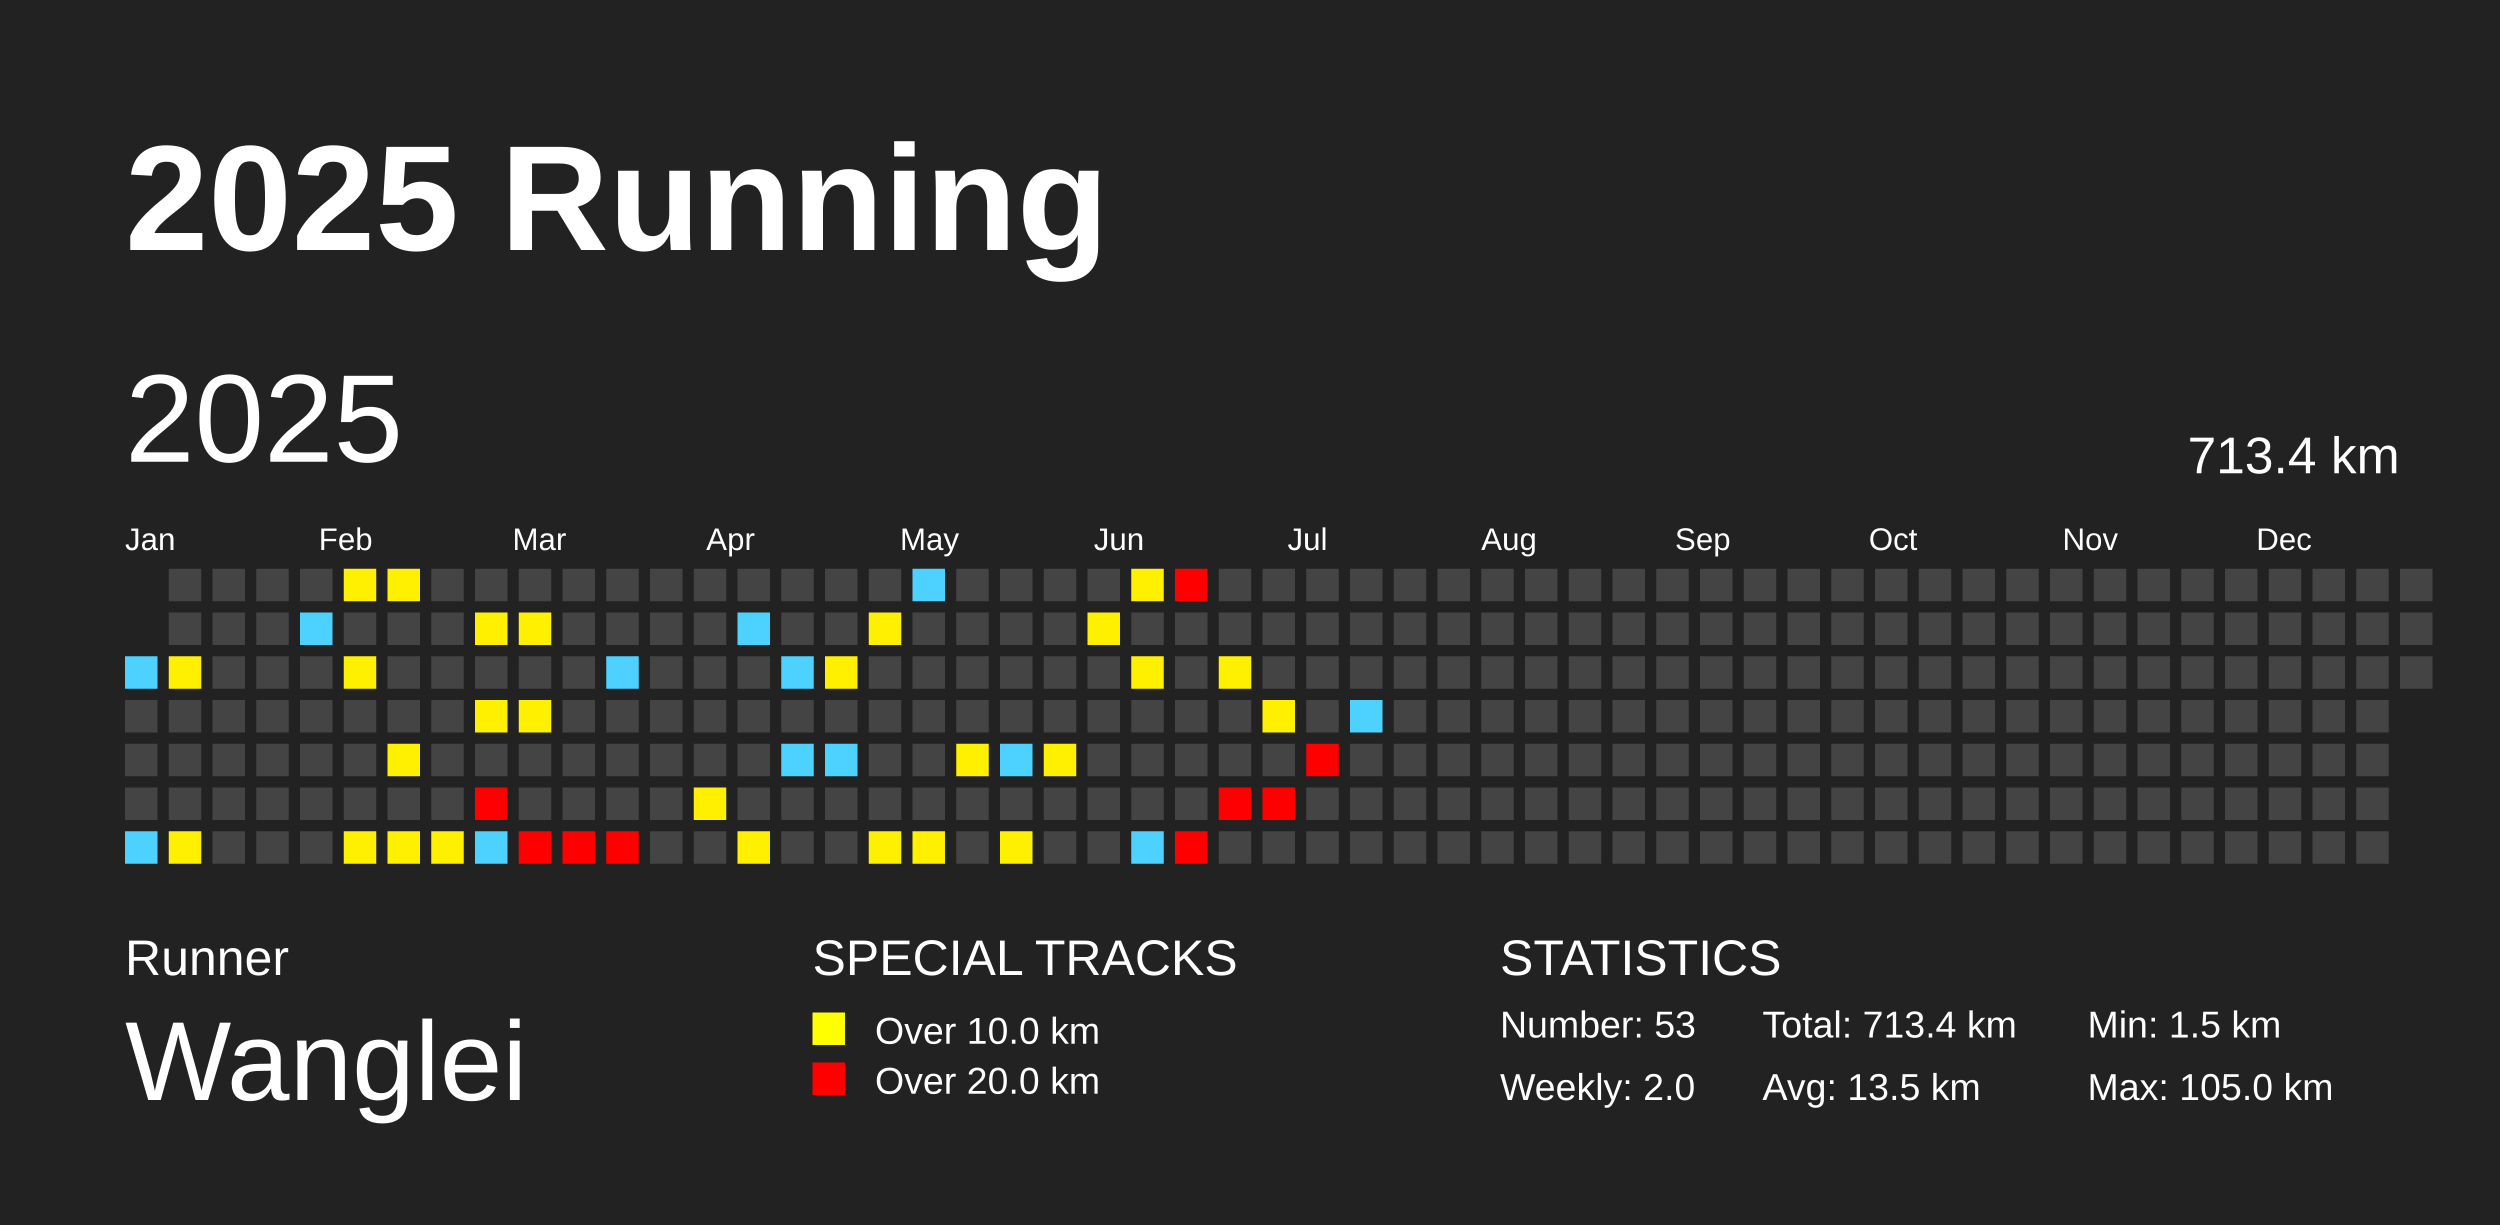
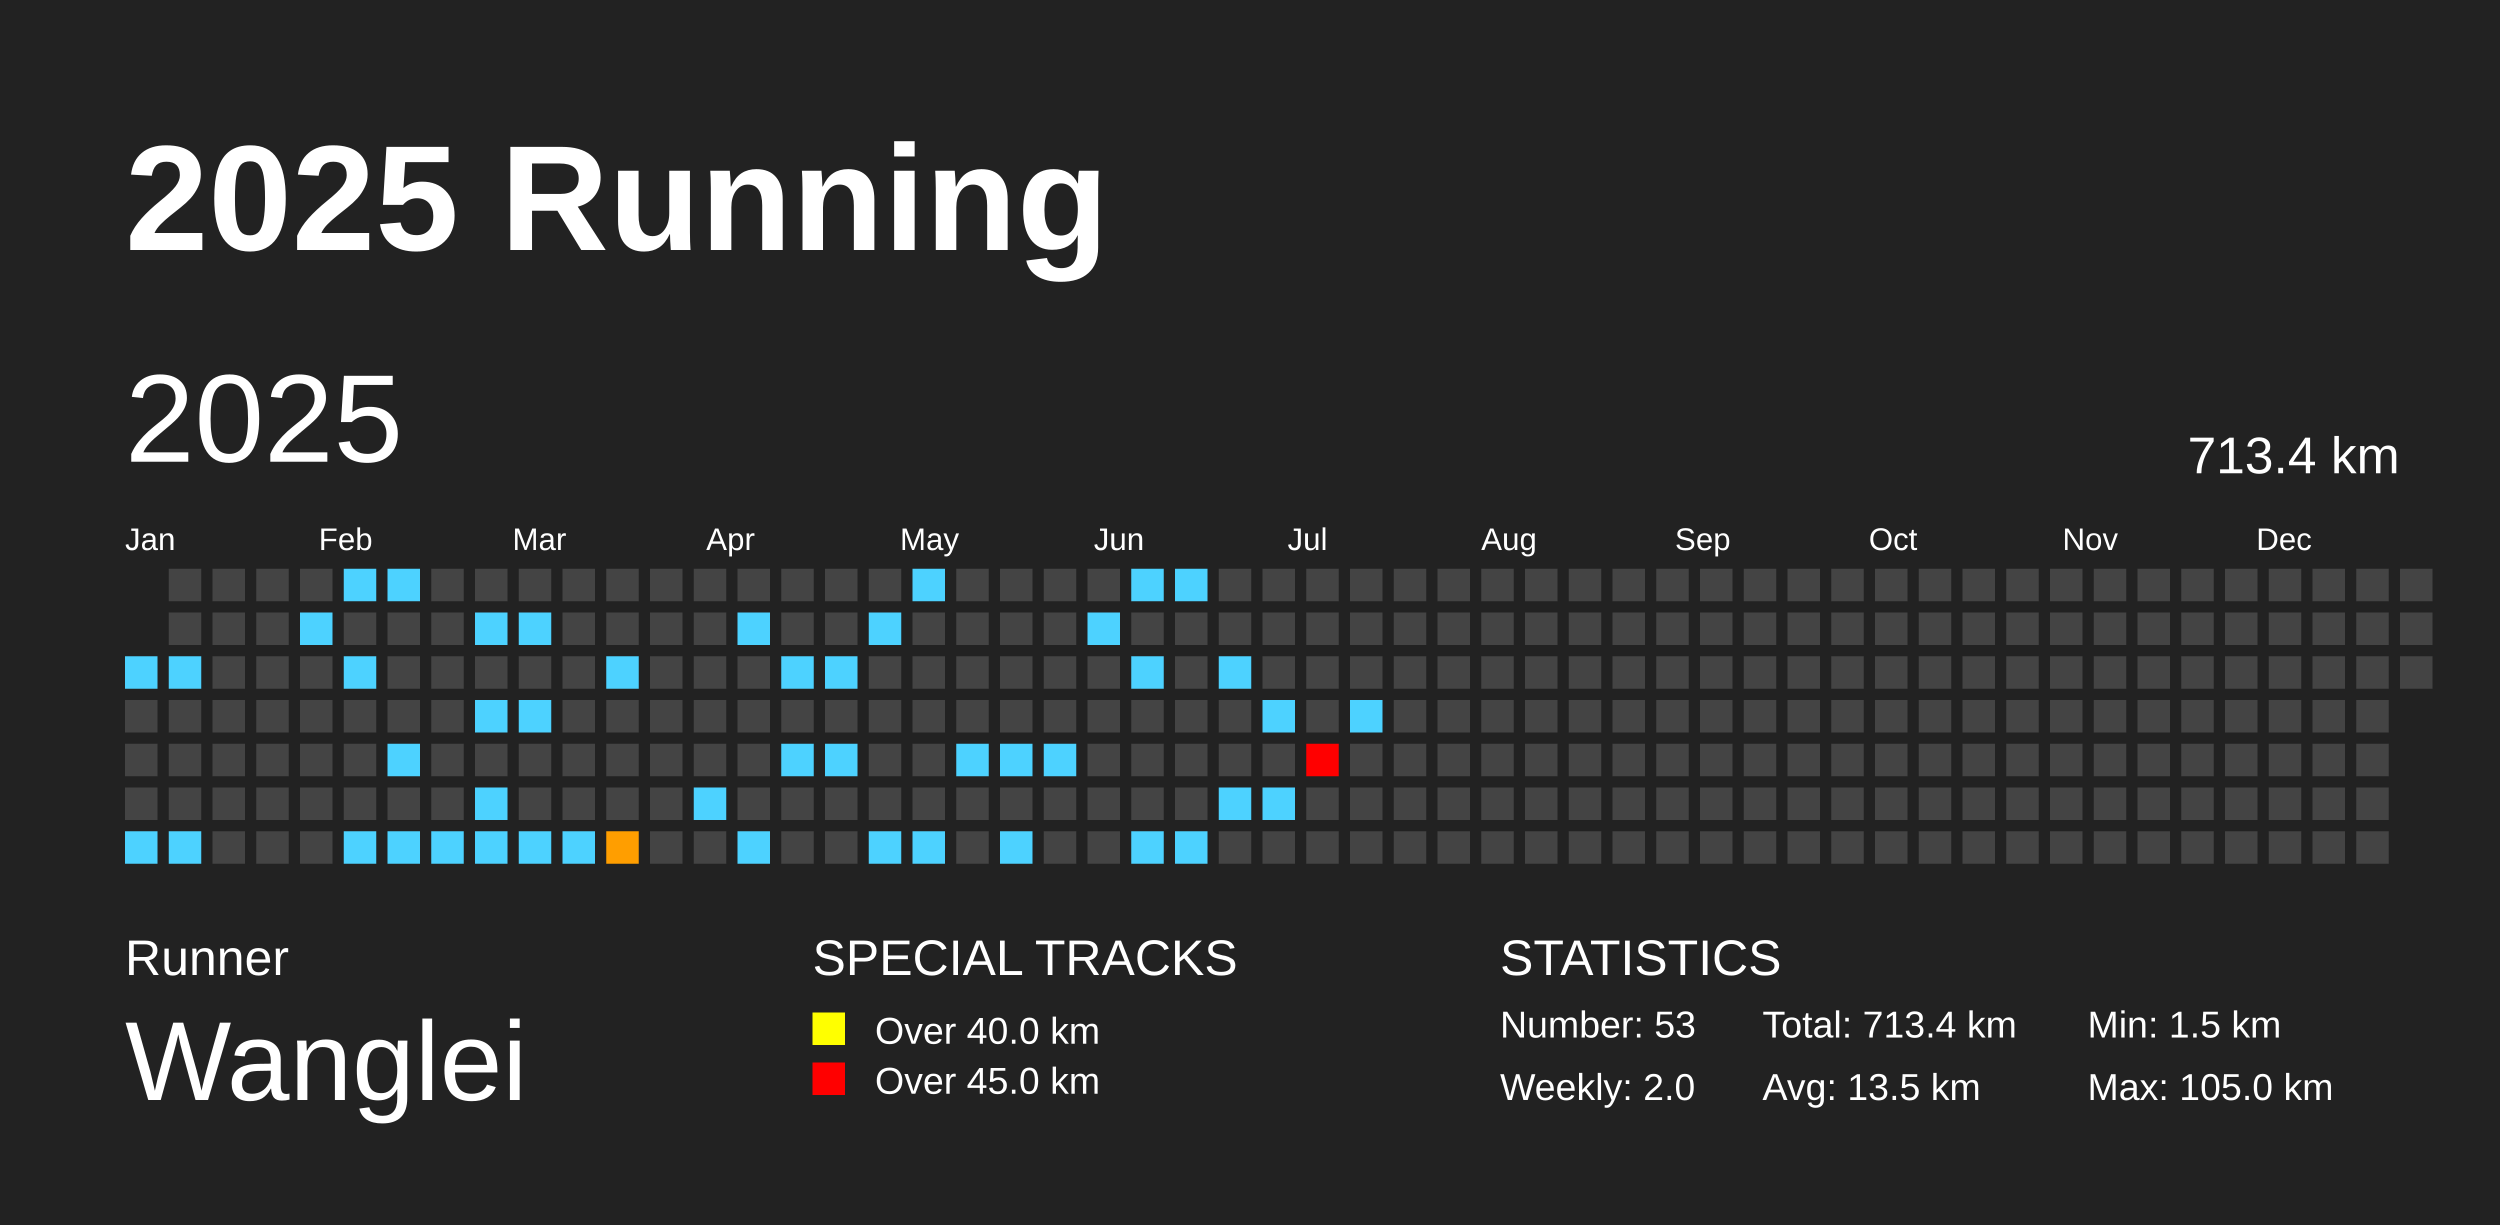
<svg xmlns="http://www.w3.org/2000/svg" baseProfile="full" height="98mm" version="1.1" viewBox="0,0,200,98" width="200mm">
  <defs />
  <rect fill="#222222" height="98" width="200" x="0" y="0" />
  <text fill="#FFFFFF" style="font-size:12px; font-family:Arial; font-weight:bold;" x="10" y="20">2025 Running</text>
  <text fill="#FFFFFF" style="font-size:4px; font-family:Arial" x="10" y="78">Runner</text>
  <text fill="#FFFFFF" style="font-size:9px; font-family:Arial" x="10" y="88">Wanglei</text>
  <text fill="#FFFFFF" style="font-size:4px; font-family:Arial" x="65" y="78">SPECIAL TRACKS</text>
  <rect fill="yellow" height="2.6" width="2.6" x="65" y="81" />
-   <text fill="#FFFFFF" style="font-size:3px; font-family:Arial" x="70" y="83.5">Over 10.0 km</text>
+   <text fill="#FFFFFF" style="font-size:3px; font-family:Arial" x="70" y="83.5">Over 40.0 km</text>
  <rect fill="red" height="2.6" width="2.6" x="65" y="85" />
-   <text fill="#FFFFFF" style="font-size:3px; font-family:Arial" x="70" y="87.5">Over 20.0 km</text>
+   <text fill="#FFFFFF" style="font-size:3px; font-family:Arial" x="70" y="87.5">Over 45.0 km</text>
  <text fill="#FFFFFF" style="font-size:4px; font-family:Arial" x="120" y="78">STATISTICS</text>
  <text fill="#FFFFFF" style="font-size:3px; font-family:Arial" x="120" y="83">Number: 53</text>
  <text fill="#FFFFFF" style="font-size:3px; font-family:Arial" x="120" y="88">Weekly: 2.0</text>
  <text fill="#FFFFFF" style="font-size:3px; font-family:Arial" x="141" y="83">Total: 713.4 km</text>
  <text fill="#FFFFFF" style="font-size:3px; font-family:Arial" x="141" y="88">Avg: 13.5 km</text>
  <text fill="#FFFFFF" style="font-size:3px; font-family:Arial" x="167" y="83">Min: 1.5 km</text>
  <text fill="#FFFFFF" style="font-size:3px; font-family:Arial" x="167" y="88">Max: 105.0 km</text>
  <text dominant-baseline="hanging" fill="#FFFFFF" style="font-size:10.0px; font-family:Arial;" x="10" y="30">2025</text>
  <text dominant-baseline="hanging" fill="#FFFFFF" style="font-size:4.125px; font-family:Arial;" x="175" y="35">713.4 km</text>
  <text fill="#FFFFFF" style="font-size:2.5px; font-family:Arial" x="10.0" y="44">Jan</text>
  <text fill="#FFFFFF" style="font-size:2.5px; font-family:Arial" x="25.5" y="44">Feb</text>
  <text fill="#FFFFFF" style="font-size:2.5px; font-family:Arial" x="41.0" y="44">Mar</text>
  <text fill="#FFFFFF" style="font-size:2.5px; font-family:Arial" x="56.5" y="44">Apr</text>
  <text fill="#FFFFFF" style="font-size:2.5px; font-family:Arial" x="72.0" y="44">May</text>
  <text fill="#FFFFFF" style="font-size:2.5px; font-family:Arial" x="87.5" y="44">Jun</text>
  <text fill="#FFFFFF" style="font-size:2.5px; font-family:Arial" x="103.0" y="44">Jul</text>
  <text fill="#FFFFFF" style="font-size:2.5px; font-family:Arial" x="118.5" y="44">Aug</text>
  <text fill="#FFFFFF" style="font-size:2.5px; font-family:Arial" x="134.0" y="44">Sep</text>
  <text fill="#FFFFFF" style="font-size:2.5px; font-family:Arial" x="149.5" y="44">Oct</text>
  <text fill="#FFFFFF" style="font-size:2.5px; font-family:Arial" x="165.0" y="44">Nov</text>
  <text fill="#FFFFFF" style="font-size:2.5px; font-family:Arial" x="180.5" y="44">Dec</text>
  <rect fill="#4dd2ff" height="2.6" width="2.6" x="10.0" y="52.5" />
  <rect fill="#444444" height="2.6" width="2.6" x="10.0" y="56.0" />
  <rect fill="#444444" height="2.6" width="2.6" x="10.0" y="59.5" />
  <rect fill="#444444" height="2.6" width="2.6" x="10.0" y="63.0" />
  <rect fill="#4dd2ff" height="2.6" width="2.6" x="10.0" y="66.5" />
  <rect fill="#444444" height="2.6" width="2.6" x="13.5" y="45.5" />
  <rect fill="#444444" height="2.6" width="2.6" x="13.5" y="49.0" />
-   <rect fill="#fff000" height="2.6" width="2.6" x="13.5" y="52.5" />
+   <rect fill="#4dd2ff" height="2.6" width="2.6" x="13.5" y="52.5" />
  <rect fill="#444444" height="2.6" width="2.6" x="13.5" y="56.0" />
  <rect fill="#444444" height="2.6" width="2.6" x="13.5" y="59.5" />
  <rect fill="#444444" height="2.6" width="2.6" x="13.5" y="63.0" />
-   <rect fill="#fff000" height="2.6" width="2.6" x="13.5" y="66.5" />
+   <rect fill="#4dd2ff" height="2.6" width="2.6" x="13.5" y="66.5" />
  <rect fill="#444444" height="2.6" width="2.6" x="17.0" y="45.5" />
  <rect fill="#444444" height="2.6" width="2.6" x="17.0" y="49.0" />
  <rect fill="#444444" height="2.6" width="2.6" x="17.0" y="52.5" />
  <rect fill="#444444" height="2.6" width="2.6" x="17.0" y="56.0" />
  <rect fill="#444444" height="2.6" width="2.6" x="17.0" y="59.5" />
  <rect fill="#444444" height="2.6" width="2.6" x="17.0" y="63.0" />
  <rect fill="#444444" height="2.6" width="2.6" x="17.0" y="66.5" />
  <rect fill="#444444" height="2.6" width="2.6" x="20.5" y="45.5" />
  <rect fill="#444444" height="2.6" width="2.6" x="20.5" y="49.0" />
  <rect fill="#444444" height="2.6" width="2.6" x="20.5" y="52.5" />
  <rect fill="#444444" height="2.6" width="2.6" x="20.5" y="56.0" />
  <rect fill="#444444" height="2.6" width="2.6" x="20.5" y="59.5" />
  <rect fill="#444444" height="2.6" width="2.6" x="20.5" y="63.0" />
  <rect fill="#444444" height="2.6" width="2.6" x="20.5" y="66.5" />
  <rect fill="#444444" height="2.6" width="2.6" x="24.0" y="45.5" />
  <rect fill="#4dd2ff" height="2.6" width="2.6" x="24.0" y="49.0" />
  <rect fill="#444444" height="2.6" width="2.6" x="24.0" y="52.5" />
  <rect fill="#444444" height="2.6" width="2.6" x="24.0" y="56.0" />
  <rect fill="#444444" height="2.6" width="2.6" x="24.0" y="59.5" />
  <rect fill="#444444" height="2.6" width="2.6" x="24.0" y="63.0" />
  <rect fill="#444444" height="2.6" width="2.6" x="24.0" y="66.5" />
-   <rect fill="#fff000" height="2.6" width="2.6" x="27.5" y="45.5" />
+   <rect fill="#4dd2ff" height="2.6" width="2.6" x="27.5" y="45.5" />
  <rect fill="#444444" height="2.6" width="2.6" x="27.5" y="49.0" />
-   <rect fill="#fff000" height="2.6" width="2.6" x="27.5" y="52.5" />
+   <rect fill="#4dd2ff" height="2.6" width="2.6" x="27.5" y="52.5" />
  <rect fill="#444444" height="2.6" width="2.6" x="27.5" y="56.0" />
  <rect fill="#444444" height="2.6" width="2.6" x="27.5" y="59.5" />
  <rect fill="#444444" height="2.6" width="2.6" x="27.5" y="63.0" />
-   <rect fill="#fff000" height="2.6" width="2.6" x="27.5" y="66.5" />
-   <rect fill="#fff000" height="2.6" width="2.6" x="31.0" y="45.5" />
+   <rect fill="#4dd2ff" height="2.6" width="2.6" x="27.5" y="66.5" />
+   <rect fill="#4dd2ff" height="2.6" width="2.6" x="31.0" y="45.5" />
  <rect fill="#444444" height="2.6" width="2.6" x="31.0" y="49.0" />
  <rect fill="#444444" height="2.6" width="2.6" x="31.0" y="52.5" />
  <rect fill="#444444" height="2.6" width="2.6" x="31.0" y="56.0" />
-   <rect fill="#fff000" height="2.6" width="2.6" x="31.0" y="59.5" />
+   <rect fill="#4dd2ff" height="2.6" width="2.6" x="31.0" y="59.5" />
  <rect fill="#444444" height="2.6" width="2.6" x="31.0" y="63.0" />
-   <rect fill="#fff000" height="2.6" width="2.6" x="31.0" y="66.5" />
+   <rect fill="#4dd2ff" height="2.6" width="2.6" x="31.0" y="66.5" />
  <rect fill="#444444" height="2.6" width="2.6" x="34.5" y="45.5" />
  <rect fill="#444444" height="2.6" width="2.6" x="34.5" y="49.0" />
  <rect fill="#444444" height="2.6" width="2.6" x="34.5" y="52.5" />
  <rect fill="#444444" height="2.6" width="2.6" x="34.5" y="56.0" />
  <rect fill="#444444" height="2.6" width="2.6" x="34.5" y="59.5" />
  <rect fill="#444444" height="2.6" width="2.6" x="34.5" y="63.0" />
-   <rect fill="#fff000" height="2.6" width="2.6" x="34.5" y="66.5" />
+   <rect fill="#4dd2ff" height="2.6" width="2.6" x="34.5" y="66.5" />
  <rect fill="#444444" height="2.6" width="2.6" x="38.0" y="45.5" />
-   <rect fill="#fff000" height="2.6" width="2.6" x="38.0" y="49.0" />
+   <rect fill="#4dd2ff" height="2.6" width="2.6" x="38.0" y="49.0" />
  <rect fill="#444444" height="2.6" width="2.6" x="38.0" y="52.5" />
-   <rect fill="#fff000" height="2.6" width="2.6" x="38.0" y="56.0" />
+   <rect fill="#4dd2ff" height="2.6" width="2.6" x="38.0" y="56.0" />
  <rect fill="#444444" height="2.6" width="2.6" x="38.0" y="59.5" />
-   <rect fill="red" height="2.6" width="2.6" x="38.0" y="63.0" />
+   <rect fill="#4dd2ff" height="2.6" width="2.6" x="38.0" y="63.0" />
  <rect fill="#4dd2ff" height="2.6" width="2.6" x="38.0" y="66.5" />
  <rect fill="#444444" height="2.6" width="2.6" x="41.5" y="45.5" />
-   <rect fill="#fff000" height="2.6" width="2.6" x="41.5" y="49.0" />
+   <rect fill="#4dd2ff" height="2.6" width="2.6" x="41.5" y="49.0" />
  <rect fill="#444444" height="2.6" width="2.6" x="41.5" y="52.5" />
-   <rect fill="#fff000" height="2.6" width="2.6" x="41.5" y="56.0" />
+   <rect fill="#4dd2ff" height="2.6" width="2.6" x="41.5" y="56.0" />
  <rect fill="#444444" height="2.6" width="2.6" x="41.5" y="59.5" />
  <rect fill="#444444" height="2.6" width="2.6" x="41.5" y="63.0" />
-   <rect fill="red" height="2.6" width="2.6" x="41.5" y="66.5" />
+   <rect fill="#4dd2ff" height="2.6" width="2.6" x="41.5" y="66.5" />
  <rect fill="#444444" height="2.6" width="2.6" x="45.0" y="45.5" />
  <rect fill="#444444" height="2.6" width="2.6" x="45.0" y="49.0" />
  <rect fill="#444444" height="2.6" width="2.6" x="45.0" y="52.5" />
  <rect fill="#444444" height="2.6" width="2.6" x="45.0" y="56.0" />
  <rect fill="#444444" height="2.6" width="2.6" x="45.0" y="59.5" />
  <rect fill="#444444" height="2.6" width="2.6" x="45.0" y="63.0" />
-   <rect fill="red" height="2.6" width="2.6" x="45.0" y="66.5" />
+   <rect fill="#4dd2ff" height="2.6" width="2.6" x="45.0" y="66.5" />
  <rect fill="#444444" height="2.6" width="2.6" x="48.5" y="45.5" />
  <rect fill="#444444" height="2.6" width="2.6" x="48.5" y="49.0" />
  <rect fill="#4dd2ff" height="2.6" width="2.6" x="48.5" y="52.5" />
  <rect fill="#444444" height="2.6" width="2.6" x="48.5" y="56.0" />
  <rect fill="#444444" height="2.6" width="2.6" x="48.5" y="59.5" />
  <rect fill="#444444" height="2.6" width="2.6" x="48.5" y="63.0" />
-   <rect fill="red" height="2.6" width="2.6" x="48.5" y="66.5" />
+   <rect fill="#ff9e00" height="2.6" width="2.6" x="48.5" y="66.5" />
  <rect fill="#444444" height="2.6" width="2.6" x="52.0" y="45.5" />
  <rect fill="#444444" height="2.6" width="2.6" x="52.0" y="49.0" />
  <rect fill="#444444" height="2.6" width="2.6" x="52.0" y="52.5" />
  <rect fill="#444444" height="2.6" width="2.6" x="52.0" y="56.0" />
  <rect fill="#444444" height="2.6" width="2.6" x="52.0" y="59.5" />
  <rect fill="#444444" height="2.6" width="2.6" x="52.0" y="63.0" />
  <rect fill="#444444" height="2.6" width="2.6" x="52.0" y="66.5" />
  <rect fill="#444444" height="2.6" width="2.6" x="55.5" y="45.5" />
  <rect fill="#444444" height="2.6" width="2.6" x="55.5" y="49.0" />
  <rect fill="#444444" height="2.6" width="2.6" x="55.5" y="52.5" />
  <rect fill="#444444" height="2.6" width="2.6" x="55.5" y="56.0" />
  <rect fill="#444444" height="2.6" width="2.6" x="55.5" y="59.5" />
-   <rect fill="#fff000" height="2.6" width="2.6" x="55.5" y="63.0" />
+   <rect fill="#4dd2ff" height="2.6" width="2.6" x="55.5" y="63.0" />
  <rect fill="#444444" height="2.6" width="2.6" x="55.5" y="66.5" />
  <rect fill="#444444" height="2.6" width="2.6" x="59.0" y="45.5" />
  <rect fill="#4dd2ff" height="2.6" width="2.6" x="59.0" y="49.0" />
  <rect fill="#444444" height="2.6" width="2.6" x="59.0" y="52.5" />
  <rect fill="#444444" height="2.6" width="2.6" x="59.0" y="56.0" />
  <rect fill="#444444" height="2.6" width="2.6" x="59.0" y="59.5" />
  <rect fill="#444444" height="2.6" width="2.6" x="59.0" y="63.0" />
-   <rect fill="#fff000" height="2.6" width="2.6" x="59.0" y="66.5" />
+   <rect fill="#4dd2ff" height="2.6" width="2.6" x="59.0" y="66.5" />
  <rect fill="#444444" height="2.6" width="2.6" x="62.5" y="45.5" />
  <rect fill="#444444" height="2.6" width="2.6" x="62.5" y="49.0" />
  <rect fill="#4dd2ff" height="2.6" width="2.6" x="62.5" y="52.5" />
  <rect fill="#444444" height="2.6" width="2.6" x="62.5" y="56.0" />
  <rect fill="#4dd2ff" height="2.6" width="2.6" x="62.5" y="59.5" />
  <rect fill="#444444" height="2.6" width="2.6" x="62.5" y="63.0" />
  <rect fill="#444444" height="2.6" width="2.6" x="62.5" y="66.5" />
  <rect fill="#444444" height="2.6" width="2.6" x="66.0" y="45.5" />
  <rect fill="#444444" height="2.6" width="2.6" x="66.0" y="49.0" />
-   <rect fill="#fff000" height="2.6" width="2.6" x="66.0" y="52.5" />
+   <rect fill="#4dd2ff" height="2.6" width="2.6" x="66.0" y="52.5" />
  <rect fill="#444444" height="2.6" width="2.6" x="66.0" y="56.0" />
  <rect fill="#4dd2ff" height="2.6" width="2.6" x="66.0" y="59.5" />
  <rect fill="#444444" height="2.6" width="2.6" x="66.0" y="63.0" />
  <rect fill="#444444" height="2.6" width="2.6" x="66.0" y="66.5" />
  <rect fill="#444444" height="2.6" width="2.6" x="69.5" y="45.5" />
-   <rect fill="#fff000" height="2.6" width="2.6" x="69.5" y="49.0" />
+   <rect fill="#4dd2ff" height="2.6" width="2.6" x="69.5" y="49.0" />
  <rect fill="#444444" height="2.6" width="2.6" x="69.5" y="52.5" />
  <rect fill="#444444" height="2.6" width="2.6" x="69.5" y="56.0" />
  <rect fill="#444444" height="2.6" width="2.6" x="69.5" y="59.5" />
  <rect fill="#444444" height="2.6" width="2.6" x="69.5" y="63.0" />
-   <rect fill="#fff000" height="2.6" width="2.6" x="69.5" y="66.5" />
+   <rect fill="#4dd2ff" height="2.6" width="2.6" x="69.5" y="66.5" />
  <rect fill="#4dd2ff" height="2.6" width="2.6" x="73.0" y="45.5" />
  <rect fill="#444444" height="2.6" width="2.6" x="73.0" y="49.0" />
  <rect fill="#444444" height="2.6" width="2.6" x="73.0" y="52.5" />
  <rect fill="#444444" height="2.6" width="2.6" x="73.0" y="56.0" />
  <rect fill="#444444" height="2.6" width="2.6" x="73.0" y="59.5" />
  <rect fill="#444444" height="2.6" width="2.6" x="73.0" y="63.0" />
-   <rect fill="#fff000" height="2.6" width="2.6" x="73.0" y="66.5" />
+   <rect fill="#4dd2ff" height="2.6" width="2.6" x="73.0" y="66.5" />
  <rect fill="#444444" height="2.6" width="2.6" x="76.5" y="45.5" />
  <rect fill="#444444" height="2.6" width="2.6" x="76.5" y="49.0" />
  <rect fill="#444444" height="2.6" width="2.6" x="76.5" y="52.5" />
  <rect fill="#444444" height="2.6" width="2.6" x="76.5" y="56.0" />
-   <rect fill="#fff000" height="2.6" width="2.6" x="76.5" y="59.5" />
+   <rect fill="#4dd2ff" height="2.6" width="2.6" x="76.5" y="59.5" />
  <rect fill="#444444" height="2.6" width="2.6" x="76.5" y="63.0" />
  <rect fill="#444444" height="2.6" width="2.6" x="76.5" y="66.5" />
  <rect fill="#444444" height="2.6" width="2.6" x="80.0" y="45.5" />
  <rect fill="#444444" height="2.6" width="2.6" x="80.0" y="49.0" />
  <rect fill="#444444" height="2.6" width="2.6" x="80.0" y="52.5" />
  <rect fill="#444444" height="2.6" width="2.6" x="80.0" y="56.0" />
  <rect fill="#4dd2ff" height="2.6" width="2.6" x="80.0" y="59.5" />
  <rect fill="#444444" height="2.6" width="2.6" x="80.0" y="63.0" />
-   <rect fill="#fff000" height="2.6" width="2.6" x="80.0" y="66.5" />
+   <rect fill="#4dd2ff" height="2.6" width="2.6" x="80.0" y="66.5" />
  <rect fill="#444444" height="2.6" width="2.6" x="83.5" y="45.5" />
  <rect fill="#444444" height="2.6" width="2.6" x="83.5" y="49.0" />
  <rect fill="#444444" height="2.6" width="2.6" x="83.5" y="52.5" />
  <rect fill="#444444" height="2.6" width="2.6" x="83.5" y="56.0" />
-   <rect fill="#fff000" height="2.6" width="2.6" x="83.5" y="59.5" />
+   <rect fill="#4dd2ff" height="2.6" width="2.6" x="83.5" y="59.5" />
  <rect fill="#444444" height="2.6" width="2.6" x="83.5" y="63.0" />
  <rect fill="#444444" height="2.6" width="2.6" x="83.5" y="66.5" />
  <rect fill="#444444" height="2.6" width="2.6" x="87.0" y="45.5" />
-   <rect fill="#fff000" height="2.6" width="2.6" x="87.0" y="49.0" />
+   <rect fill="#4dd2ff" height="2.6" width="2.6" x="87.0" y="49.0" />
  <rect fill="#444444" height="2.6" width="2.6" x="87.0" y="52.5" />
  <rect fill="#444444" height="2.6" width="2.6" x="87.0" y="56.0" />
  <rect fill="#444444" height="2.6" width="2.6" x="87.0" y="59.5" />
  <rect fill="#444444" height="2.6" width="2.6" x="87.0" y="63.0" />
  <rect fill="#444444" height="2.6" width="2.6" x="87.0" y="66.5" />
-   <rect fill="#fff000" height="2.6" width="2.6" x="90.5" y="45.5" />
+   <rect fill="#4dd2ff" height="2.6" width="2.6" x="90.5" y="45.5" />
  <rect fill="#444444" height="2.6" width="2.6" x="90.5" y="49.0" />
-   <rect fill="#fff000" height="2.6" width="2.6" x="90.5" y="52.5" />
+   <rect fill="#4dd2ff" height="2.6" width="2.6" x="90.5" y="52.5" />
  <rect fill="#444444" height="2.6" width="2.6" x="90.5" y="56.0" />
  <rect fill="#444444" height="2.6" width="2.6" x="90.5" y="59.5" />
  <rect fill="#444444" height="2.6" width="2.6" x="90.5" y="63.0" />
  <rect fill="#4dd2ff" height="2.6" width="2.6" x="90.5" y="66.5" />
-   <rect fill="red" height="2.6" width="2.6" x="94.0" y="45.5" />
+   <rect fill="#4dd2ff" height="2.6" width="2.6" x="94.0" y="45.5" />
  <rect fill="#444444" height="2.6" width="2.6" x="94.0" y="49.0" />
  <rect fill="#444444" height="2.6" width="2.6" x="94.0" y="52.5" />
  <rect fill="#444444" height="2.6" width="2.6" x="94.0" y="56.0" />
  <rect fill="#444444" height="2.6" width="2.6" x="94.0" y="59.5" />
  <rect fill="#444444" height="2.6" width="2.6" x="94.0" y="63.0" />
-   <rect fill="red" height="2.6" width="2.6" x="94.0" y="66.5" />
+   <rect fill="#4dd2ff" height="2.6" width="2.6" x="94.0" y="66.5" />
  <rect fill="#444444" height="2.6" width="2.6" x="97.5" y="45.5" />
  <rect fill="#444444" height="2.6" width="2.6" x="97.5" y="49.0" />
-   <rect fill="#fff000" height="2.6" width="2.6" x="97.5" y="52.5" />
+   <rect fill="#4dd2ff" height="2.6" width="2.6" x="97.5" y="52.5" />
  <rect fill="#444444" height="2.6" width="2.6" x="97.5" y="56.0" />
  <rect fill="#444444" height="2.6" width="2.6" x="97.5" y="59.5" />
-   <rect fill="red" height="2.6" width="2.6" x="97.5" y="63.0" />
+   <rect fill="#4dd2ff" height="2.6" width="2.6" x="97.5" y="63.0" />
  <rect fill="#444444" height="2.6" width="2.6" x="97.5" y="66.5" />
  <rect fill="#444444" height="2.6" width="2.6" x="101.0" y="45.5" />
  <rect fill="#444444" height="2.6" width="2.6" x="101.0" y="49.0" />
  <rect fill="#444444" height="2.6" width="2.6" x="101.0" y="52.5" />
-   <rect fill="#fff000" height="2.6" width="2.6" x="101.0" y="56.0" />
+   <rect fill="#4dd2ff" height="2.6" width="2.6" x="101.0" y="56.0" />
  <rect fill="#444444" height="2.6" width="2.6" x="101.0" y="59.5" />
-   <rect fill="red" height="2.6" width="2.6" x="101.0" y="63.0" />
+   <rect fill="#4dd2ff" height="2.6" width="2.6" x="101.0" y="63.0" />
  <rect fill="#444444" height="2.6" width="2.6" x="101.0" y="66.5" />
  <rect fill="#444444" height="2.6" width="2.6" x="104.5" y="45.5" />
  <rect fill="#444444" height="2.6" width="2.6" x="104.5" y="49.0" />
  <rect fill="#444444" height="2.6" width="2.6" x="104.5" y="52.5" />
  <rect fill="#444444" height="2.6" width="2.6" x="104.5" y="56.0" />
  <rect fill="red" height="2.6" width="2.6" x="104.5" y="59.5" />
  <rect fill="#444444" height="2.6" width="2.6" x="104.5" y="63.0" />
  <rect fill="#444444" height="2.6" width="2.6" x="104.5" y="66.5" />
  <rect fill="#444444" height="2.6" width="2.6" x="108.0" y="45.5" />
  <rect fill="#444444" height="2.6" width="2.6" x="108.0" y="49.0" />
  <rect fill="#444444" height="2.6" width="2.6" x="108.0" y="52.5" />
  <rect fill="#4dd2ff" height="2.6" width="2.6" x="108.0" y="56.0" />
  <rect fill="#444444" height="2.6" width="2.6" x="108.0" y="59.5" />
  <rect fill="#444444" height="2.6" width="2.6" x="108.0" y="63.0" />
  <rect fill="#444444" height="2.6" width="2.6" x="108.0" y="66.5" />
  <rect fill="#444444" height="2.6" width="2.6" x="111.5" y="45.5" />
  <rect fill="#444444" height="2.6" width="2.6" x="111.5" y="49.0" />
  <rect fill="#444444" height="2.6" width="2.6" x="111.5" y="52.5" />
  <rect fill="#444444" height="2.6" width="2.6" x="111.5" y="56.0" />
  <rect fill="#444444" height="2.6" width="2.6" x="111.5" y="59.5" />
  <rect fill="#444444" height="2.6" width="2.6" x="111.5" y="63.0" />
  <rect fill="#444444" height="2.6" width="2.6" x="111.5" y="66.5" />
  <rect fill="#444444" height="2.6" width="2.6" x="115.0" y="45.5" />
  <rect fill="#444444" height="2.6" width="2.6" x="115.0" y="49.0" />
  <rect fill="#444444" height="2.6" width="2.6" x="115.0" y="52.5" />
  <rect fill="#444444" height="2.6" width="2.6" x="115.0" y="56.0" />
  <rect fill="#444444" height="2.6" width="2.6" x="115.0" y="59.5" />
  <rect fill="#444444" height="2.6" width="2.6" x="115.0" y="63.0" />
  <rect fill="#444444" height="2.6" width="2.6" x="115.0" y="66.5" />
  <rect fill="#444444" height="2.6" width="2.6" x="118.5" y="45.5" />
  <rect fill="#444444" height="2.6" width="2.6" x="118.5" y="49.0" />
  <rect fill="#444444" height="2.6" width="2.6" x="118.5" y="52.5" />
  <rect fill="#444444" height="2.6" width="2.6" x="118.5" y="56.0" />
  <rect fill="#444444" height="2.6" width="2.6" x="118.5" y="59.5" />
  <rect fill="#444444" height="2.6" width="2.6" x="118.5" y="63.0" />
  <rect fill="#444444" height="2.6" width="2.6" x="118.5" y="66.5" />
  <rect fill="#444444" height="2.6" width="2.6" x="122.0" y="45.5" />
  <rect fill="#444444" height="2.6" width="2.6" x="122.0" y="49.0" />
  <rect fill="#444444" height="2.6" width="2.6" x="122.0" y="52.5" />
  <rect fill="#444444" height="2.6" width="2.6" x="122.0" y="56.0" />
  <rect fill="#444444" height="2.6" width="2.6" x="122.0" y="59.5" />
  <rect fill="#444444" height="2.6" width="2.6" x="122.0" y="63.0" />
  <rect fill="#444444" height="2.6" width="2.6" x="122.0" y="66.5" />
  <rect fill="#444444" height="2.6" width="2.6" x="125.5" y="45.5" />
  <rect fill="#444444" height="2.6" width="2.6" x="125.5" y="49.0" />
  <rect fill="#444444" height="2.6" width="2.6" x="125.5" y="52.5" />
  <rect fill="#444444" height="2.6" width="2.6" x="125.5" y="56.0" />
  <rect fill="#444444" height="2.6" width="2.6" x="125.5" y="59.5" />
  <rect fill="#444444" height="2.6" width="2.6" x="125.5" y="63.0" />
  <rect fill="#444444" height="2.6" width="2.6" x="125.5" y="66.5" />
  <rect fill="#444444" height="2.6" width="2.6" x="129.0" y="45.5" />
  <rect fill="#444444" height="2.6" width="2.6" x="129.0" y="49.0" />
  <rect fill="#444444" height="2.6" width="2.6" x="129.0" y="52.5" />
  <rect fill="#444444" height="2.6" width="2.6" x="129.0" y="56.0" />
  <rect fill="#444444" height="2.6" width="2.6" x="129.0" y="59.5" />
  <rect fill="#444444" height="2.6" width="2.6" x="129.0" y="63.0" />
  <rect fill="#444444" height="2.6" width="2.6" x="129.0" y="66.5" />
  <rect fill="#444444" height="2.6" width="2.6" x="132.5" y="45.5" />
  <rect fill="#444444" height="2.6" width="2.6" x="132.5" y="49.0" />
  <rect fill="#444444" height="2.6" width="2.6" x="132.5" y="52.5" />
  <rect fill="#444444" height="2.6" width="2.6" x="132.5" y="56.0" />
  <rect fill="#444444" height="2.6" width="2.6" x="132.5" y="59.5" />
  <rect fill="#444444" height="2.6" width="2.6" x="132.5" y="63.0" />
  <rect fill="#444444" height="2.6" width="2.6" x="132.5" y="66.5" />
  <rect fill="#444444" height="2.6" width="2.6" x="136.0" y="45.5" />
  <rect fill="#444444" height="2.6" width="2.6" x="136.0" y="49.0" />
  <rect fill="#444444" height="2.6" width="2.6" x="136.0" y="52.5" />
  <rect fill="#444444" height="2.6" width="2.6" x="136.0" y="56.0" />
  <rect fill="#444444" height="2.6" width="2.6" x="136.0" y="59.5" />
  <rect fill="#444444" height="2.6" width="2.6" x="136.0" y="63.0" />
  <rect fill="#444444" height="2.6" width="2.6" x="136.0" y="66.5" />
  <rect fill="#444444" height="2.6" width="2.6" x="139.5" y="45.5" />
  <rect fill="#444444" height="2.6" width="2.6" x="139.5" y="49.0" />
  <rect fill="#444444" height="2.6" width="2.6" x="139.5" y="52.5" />
  <rect fill="#444444" height="2.6" width="2.6" x="139.5" y="56.0" />
  <rect fill="#444444" height="2.6" width="2.6" x="139.5" y="59.5" />
  <rect fill="#444444" height="2.6" width="2.6" x="139.5" y="63.0" />
  <rect fill="#444444" height="2.6" width="2.6" x="139.5" y="66.5" />
  <rect fill="#444444" height="2.6" width="2.6" x="143.0" y="45.5" />
  <rect fill="#444444" height="2.6" width="2.6" x="143.0" y="49.0" />
  <rect fill="#444444" height="2.6" width="2.6" x="143.0" y="52.5" />
  <rect fill="#444444" height="2.6" width="2.6" x="143.0" y="56.0" />
  <rect fill="#444444" height="2.6" width="2.6" x="143.0" y="59.5" />
  <rect fill="#444444" height="2.6" width="2.6" x="143.0" y="63.0" />
  <rect fill="#444444" height="2.6" width="2.6" x="143.0" y="66.5" />
  <rect fill="#444444" height="2.6" width="2.6" x="146.5" y="45.5" />
  <rect fill="#444444" height="2.6" width="2.6" x="146.5" y="49.0" />
  <rect fill="#444444" height="2.6" width="2.6" x="146.5" y="52.5" />
  <rect fill="#444444" height="2.6" width="2.6" x="146.5" y="56.0" />
  <rect fill="#444444" height="2.6" width="2.6" x="146.5" y="59.5" />
  <rect fill="#444444" height="2.6" width="2.6" x="146.5" y="63.0" />
  <rect fill="#444444" height="2.6" width="2.6" x="146.5" y="66.5" />
  <rect fill="#444444" height="2.6" width="2.6" x="150.0" y="45.5" />
  <rect fill="#444444" height="2.6" width="2.6" x="150.0" y="49.0" />
  <rect fill="#444444" height="2.6" width="2.6" x="150.0" y="52.5" />
  <rect fill="#444444" height="2.6" width="2.6" x="150.0" y="56.0" />
  <rect fill="#444444" height="2.6" width="2.6" x="150.0" y="59.5" />
  <rect fill="#444444" height="2.6" width="2.6" x="150.0" y="63.0" />
  <rect fill="#444444" height="2.6" width="2.6" x="150.0" y="66.5" />
  <rect fill="#444444" height="2.6" width="2.6" x="153.5" y="45.5" />
  <rect fill="#444444" height="2.6" width="2.6" x="153.5" y="49.0" />
  <rect fill="#444444" height="2.6" width="2.6" x="153.5" y="52.5" />
  <rect fill="#444444" height="2.6" width="2.6" x="153.5" y="56.0" />
  <rect fill="#444444" height="2.6" width="2.6" x="153.5" y="59.5" />
  <rect fill="#444444" height="2.6" width="2.6" x="153.5" y="63.0" />
  <rect fill="#444444" height="2.6" width="2.6" x="153.5" y="66.5" />
  <rect fill="#444444" height="2.6" width="2.6" x="157.0" y="45.5" />
  <rect fill="#444444" height="2.6" width="2.6" x="157.0" y="49.0" />
  <rect fill="#444444" height="2.6" width="2.6" x="157.0" y="52.5" />
  <rect fill="#444444" height="2.6" width="2.6" x="157.0" y="56.0" />
  <rect fill="#444444" height="2.6" width="2.6" x="157.0" y="59.5" />
  <rect fill="#444444" height="2.6" width="2.6" x="157.0" y="63.0" />
  <rect fill="#444444" height="2.6" width="2.6" x="157.0" y="66.5" />
  <rect fill="#444444" height="2.6" width="2.6" x="160.5" y="45.5" />
  <rect fill="#444444" height="2.6" width="2.6" x="160.5" y="49.0" />
  <rect fill="#444444" height="2.6" width="2.6" x="160.5" y="52.5" />
  <rect fill="#444444" height="2.6" width="2.6" x="160.5" y="56.0" />
  <rect fill="#444444" height="2.6" width="2.6" x="160.5" y="59.5" />
  <rect fill="#444444" height="2.6" width="2.6" x="160.5" y="63.0" />
  <rect fill="#444444" height="2.6" width="2.6" x="160.5" y="66.5" />
  <rect fill="#444444" height="2.6" width="2.6" x="164.0" y="45.5" />
  <rect fill="#444444" height="2.6" width="2.6" x="164.0" y="49.0" />
  <rect fill="#444444" height="2.6" width="2.6" x="164.0" y="52.5" />
  <rect fill="#444444" height="2.6" width="2.6" x="164.0" y="56.0" />
  <rect fill="#444444" height="2.6" width="2.6" x="164.0" y="59.5" />
  <rect fill="#444444" height="2.6" width="2.6" x="164.0" y="63.0" />
  <rect fill="#444444" height="2.6" width="2.6" x="164.0" y="66.5" />
  <rect fill="#444444" height="2.6" width="2.6" x="167.5" y="45.5" />
  <rect fill="#444444" height="2.6" width="2.6" x="167.5" y="49.0" />
  <rect fill="#444444" height="2.6" width="2.6" x="167.5" y="52.5" />
  <rect fill="#444444" height="2.6" width="2.6" x="167.5" y="56.0" />
  <rect fill="#444444" height="2.6" width="2.6" x="167.5" y="59.5" />
  <rect fill="#444444" height="2.6" width="2.6" x="167.5" y="63.0" />
  <rect fill="#444444" height="2.6" width="2.6" x="167.5" y="66.5" />
  <rect fill="#444444" height="2.6" width="2.6" x="171.0" y="45.5" />
  <rect fill="#444444" height="2.6" width="2.6" x="171.0" y="49.0" />
  <rect fill="#444444" height="2.6" width="2.6" x="171.0" y="52.5" />
  <rect fill="#444444" height="2.6" width="2.6" x="171.0" y="56.0" />
  <rect fill="#444444" height="2.6" width="2.6" x="171.0" y="59.5" />
  <rect fill="#444444" height="2.6" width="2.6" x="171.0" y="63.0" />
  <rect fill="#444444" height="2.6" width="2.6" x="171.0" y="66.5" />
  <rect fill="#444444" height="2.6" width="2.6" x="174.5" y="45.5" />
  <rect fill="#444444" height="2.6" width="2.6" x="174.5" y="49.0" />
  <rect fill="#444444" height="2.6" width="2.6" x="174.5" y="52.5" />
  <rect fill="#444444" height="2.6" width="2.6" x="174.5" y="56.0" />
  <rect fill="#444444" height="2.6" width="2.6" x="174.5" y="59.5" />
  <rect fill="#444444" height="2.6" width="2.6" x="174.5" y="63.0" />
  <rect fill="#444444" height="2.6" width="2.6" x="174.5" y="66.5" />
  <rect fill="#444444" height="2.6" width="2.6" x="178.0" y="45.5" />
  <rect fill="#444444" height="2.6" width="2.6" x="178.0" y="49.0" />
  <rect fill="#444444" height="2.6" width="2.6" x="178.0" y="52.5" />
  <rect fill="#444444" height="2.6" width="2.6" x="178.0" y="56.0" />
  <rect fill="#444444" height="2.6" width="2.6" x="178.0" y="59.5" />
  <rect fill="#444444" height="2.6" width="2.6" x="178.0" y="63.0" />
  <rect fill="#444444" height="2.6" width="2.6" x="178.0" y="66.5" />
  <rect fill="#444444" height="2.6" width="2.6" x="181.5" y="45.5" />
  <rect fill="#444444" height="2.6" width="2.6" x="181.5" y="49.0" />
  <rect fill="#444444" height="2.6" width="2.6" x="181.5" y="52.5" />
  <rect fill="#444444" height="2.6" width="2.6" x="181.5" y="56.0" />
  <rect fill="#444444" height="2.6" width="2.6" x="181.5" y="59.5" />
  <rect fill="#444444" height="2.6" width="2.6" x="181.5" y="63.0" />
  <rect fill="#444444" height="2.6" width="2.6" x="181.5" y="66.5" />
  <rect fill="#444444" height="2.6" width="2.6" x="185.0" y="45.5" />
  <rect fill="#444444" height="2.6" width="2.6" x="185.0" y="49.0" />
  <rect fill="#444444" height="2.6" width="2.6" x="185.0" y="52.5" />
  <rect fill="#444444" height="2.6" width="2.6" x="185.0" y="56.0" />
  <rect fill="#444444" height="2.6" width="2.6" x="185.0" y="59.5" />
  <rect fill="#444444" height="2.6" width="2.6" x="185.0" y="63.0" />
  <rect fill="#444444" height="2.6" width="2.6" x="185.0" y="66.5" />
  <rect fill="#444444" height="2.6" width="2.6" x="188.5" y="45.5" />
  <rect fill="#444444" height="2.6" width="2.6" x="188.5" y="49.0" />
  <rect fill="#444444" height="2.6" width="2.6" x="188.5" y="52.5" />
  <rect fill="#444444" height="2.6" width="2.6" x="188.5" y="56.0" />
  <rect fill="#444444" height="2.6" width="2.6" x="188.5" y="59.5" />
  <rect fill="#444444" height="2.6" width="2.6" x="188.5" y="63.0" />
  <rect fill="#444444" height="2.6" width="2.6" x="188.5" y="66.5" />
  <rect fill="#444444" height="2.6" width="2.6" x="192.0" y="45.5" />
  <rect fill="#444444" height="2.6" width="2.6" x="192.0" y="49.0" />
  <rect fill="#444444" height="2.6" width="2.6" x="192.0" y="52.5" />
</svg>
